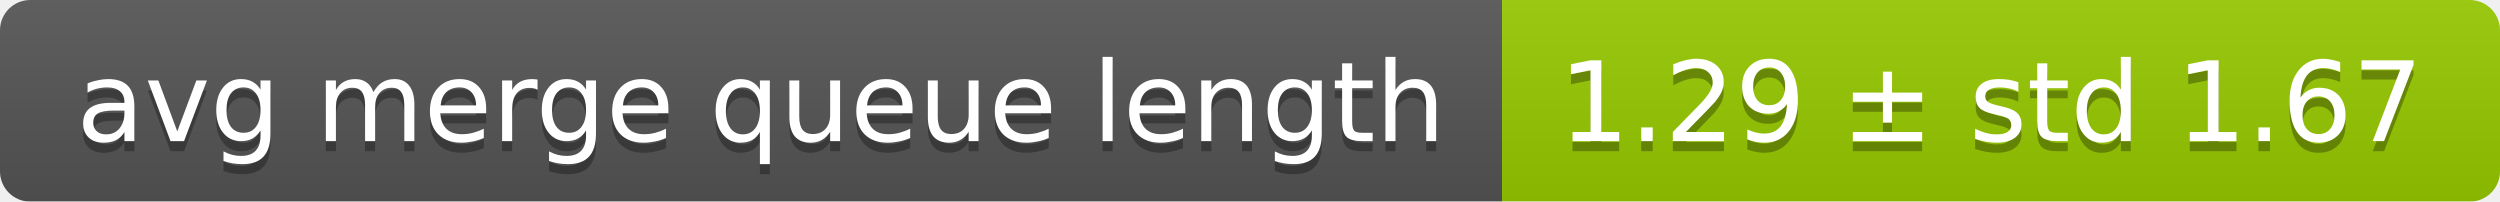
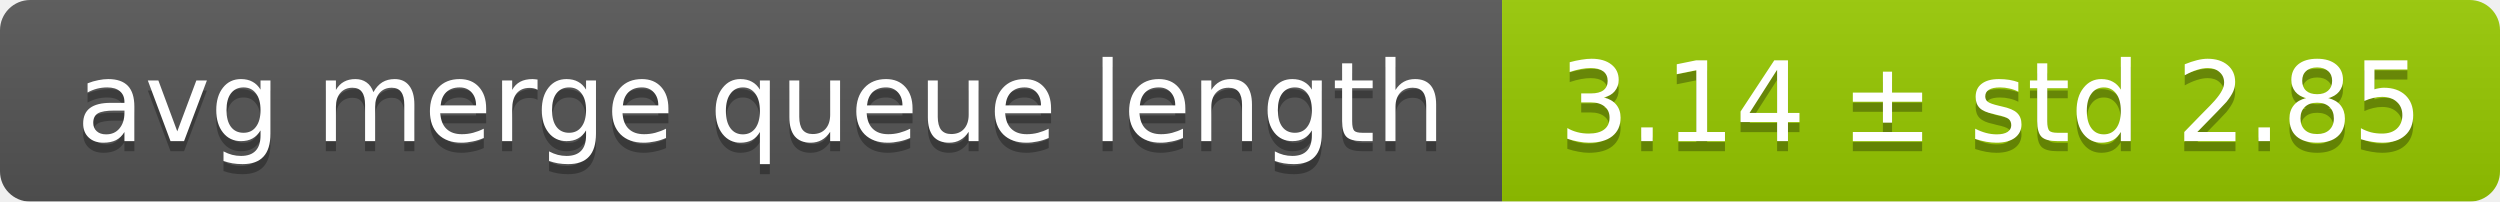
<svg xmlns="http://www.w3.org/2000/svg" width="248" height="20">
  <linearGradient id="smooth" x2="0" y2="100%">
    <stop offset="0" stop-color="#bbb" stop-opacity=".1" />
    <stop offset="1" stop-opacity=".1" />
  </linearGradient>
  <mask id="round">
    <rect width="248" height="20" rx="3" fill="#fff" />
  </mask>
  <g mask="url(#round)">
    <rect width="149" height="20" fill="#555" />
    <rect x="149" width="99" height="20" fill="#97ca00" />
    <rect width="248" height="20" fill="url(#smooth)" />
  </g>
  <g fill="#fff" text-anchor="middle" font-family="DejaVu Sans,Verdana,Geneva,sans-serif" font-size="11">
    <text x="75.5" y="15" fill="#010101" fill-opacity=".3">avg merge queue length</text>
    <text x="75.5" y="14">avg merge queue length</text>
-     <text x="197.5" y="15" fill="#010101" fill-opacity=".3">1.29 ± std 1.67</text>
-     <text x="197.5" y="14">1.29 ± std 1.67</text>
+     <text x="197.5" y="15" fill="#010101" fill-opacity=".3">3.14 ± std 2.85</text>
+     <text x="197.5" y="14">3.14 ± std 2.85</text>
  </g>
</svg>
